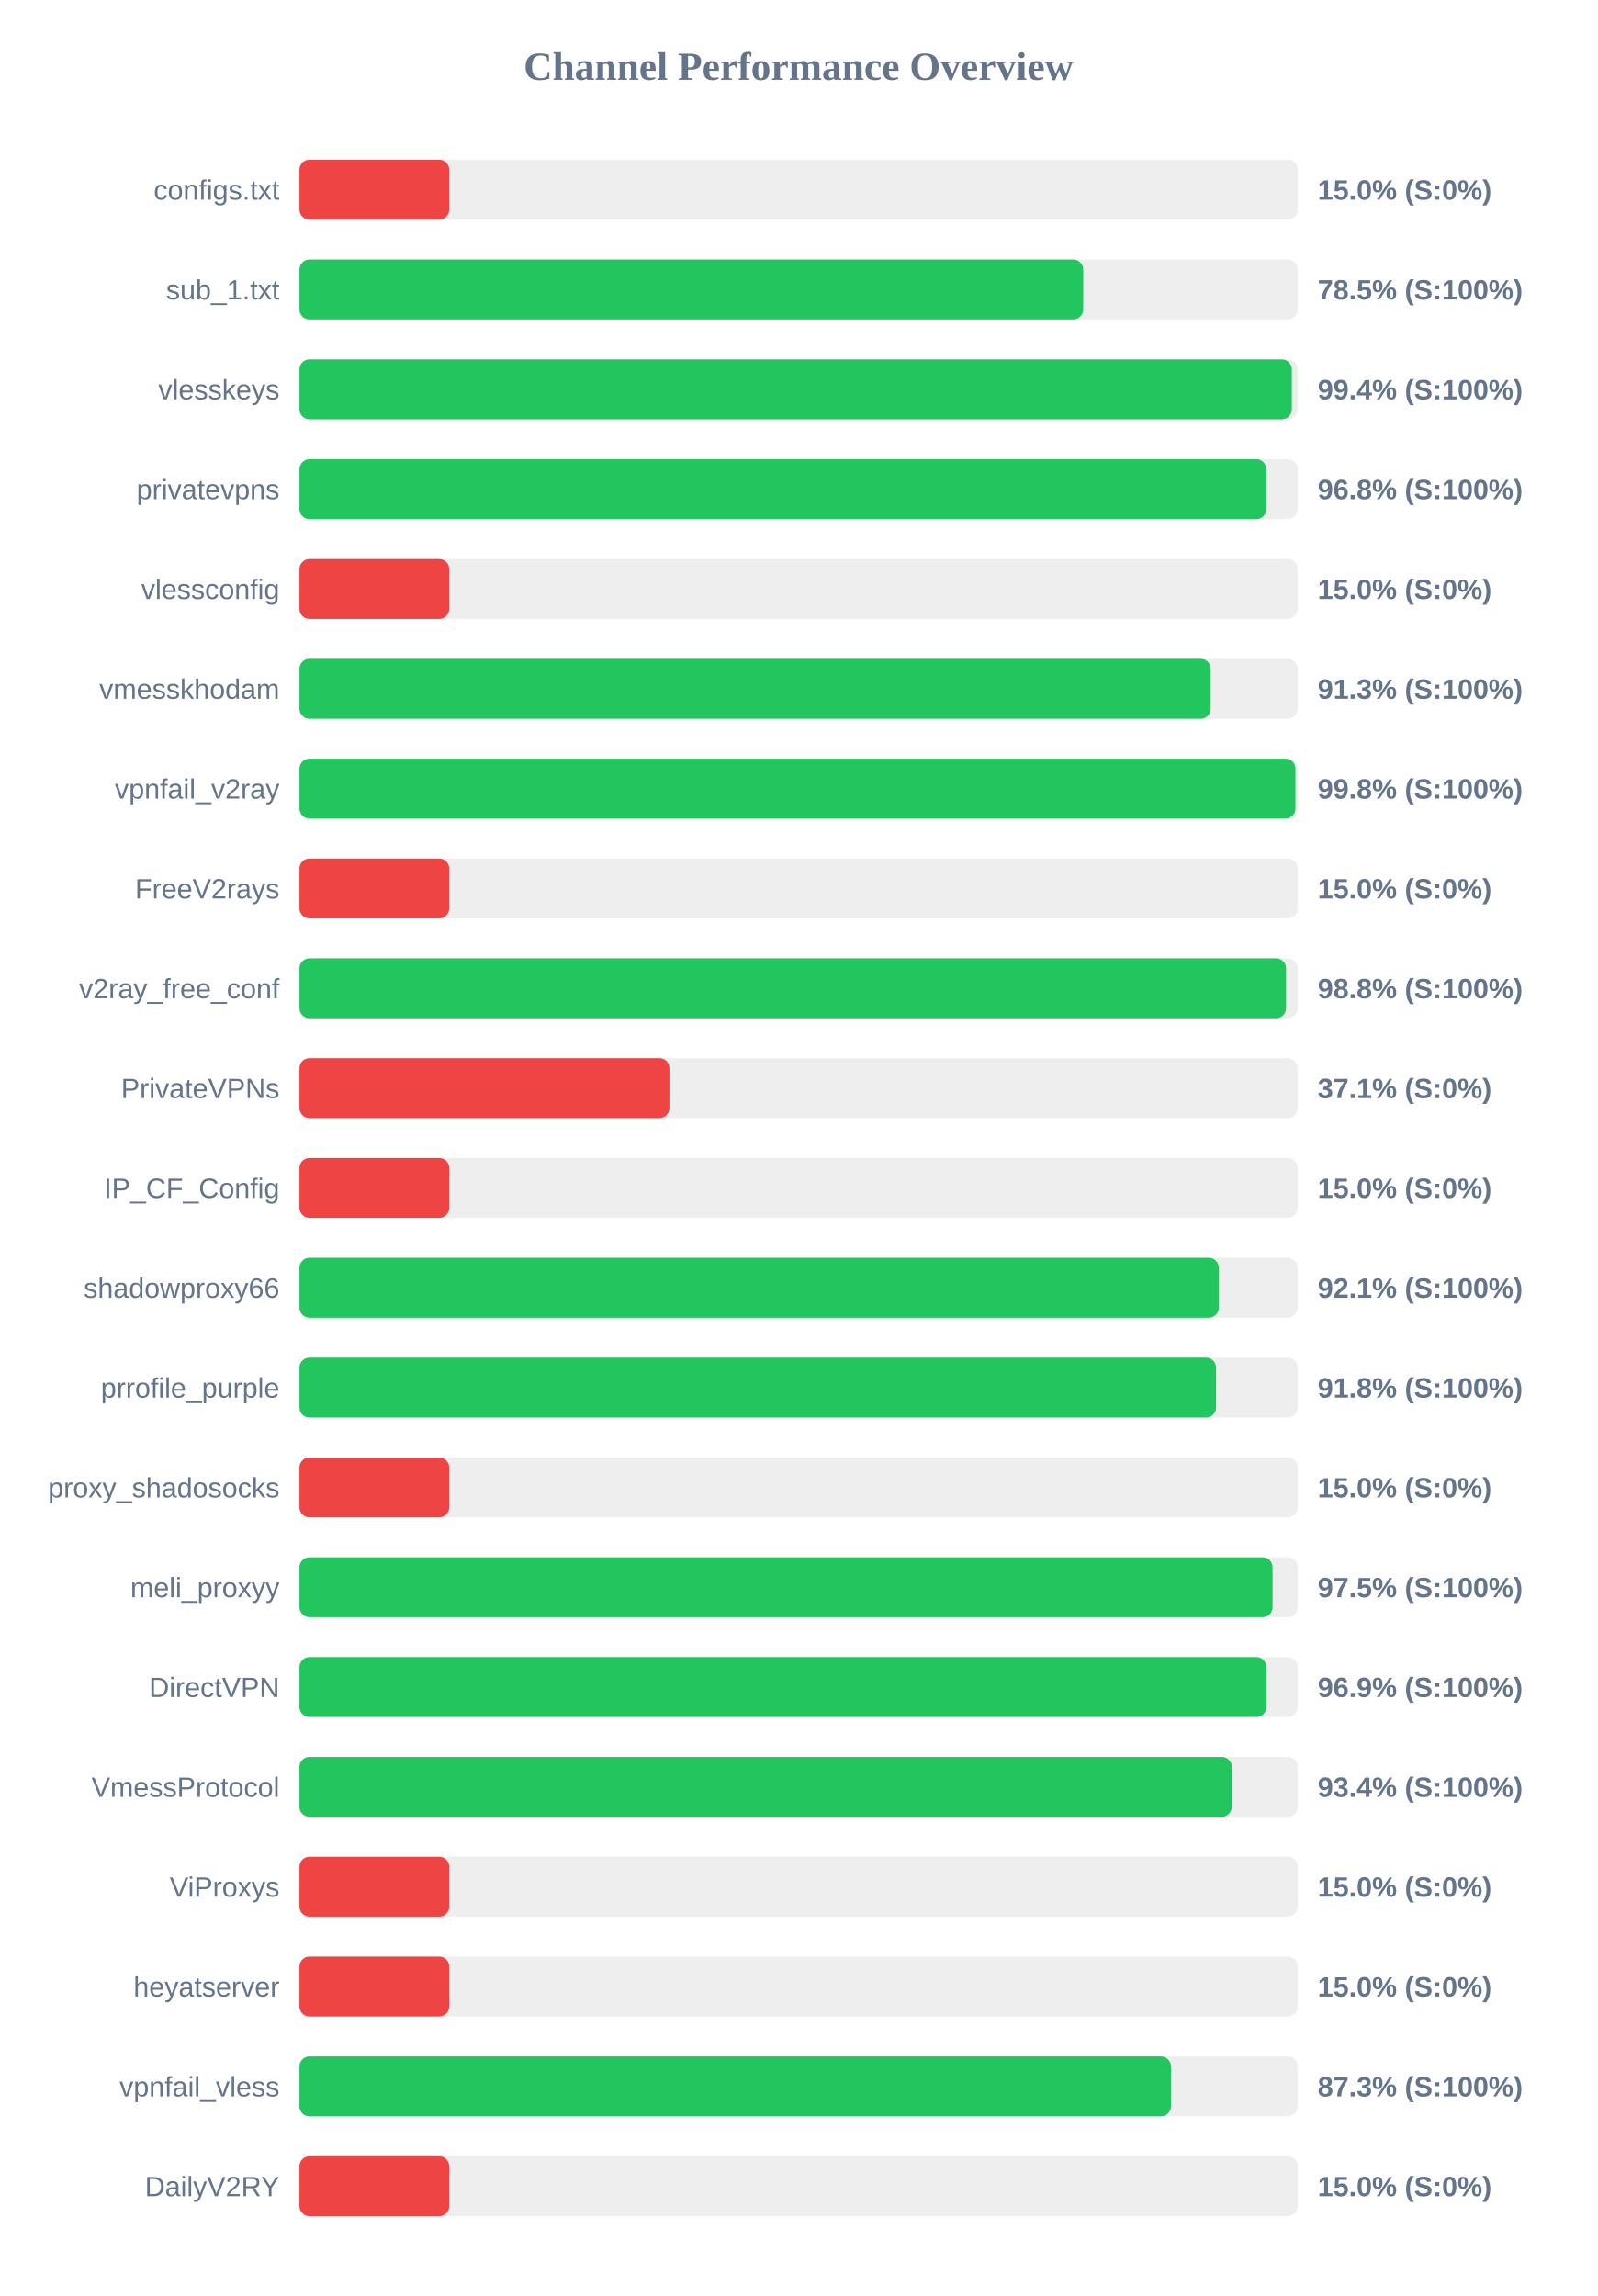
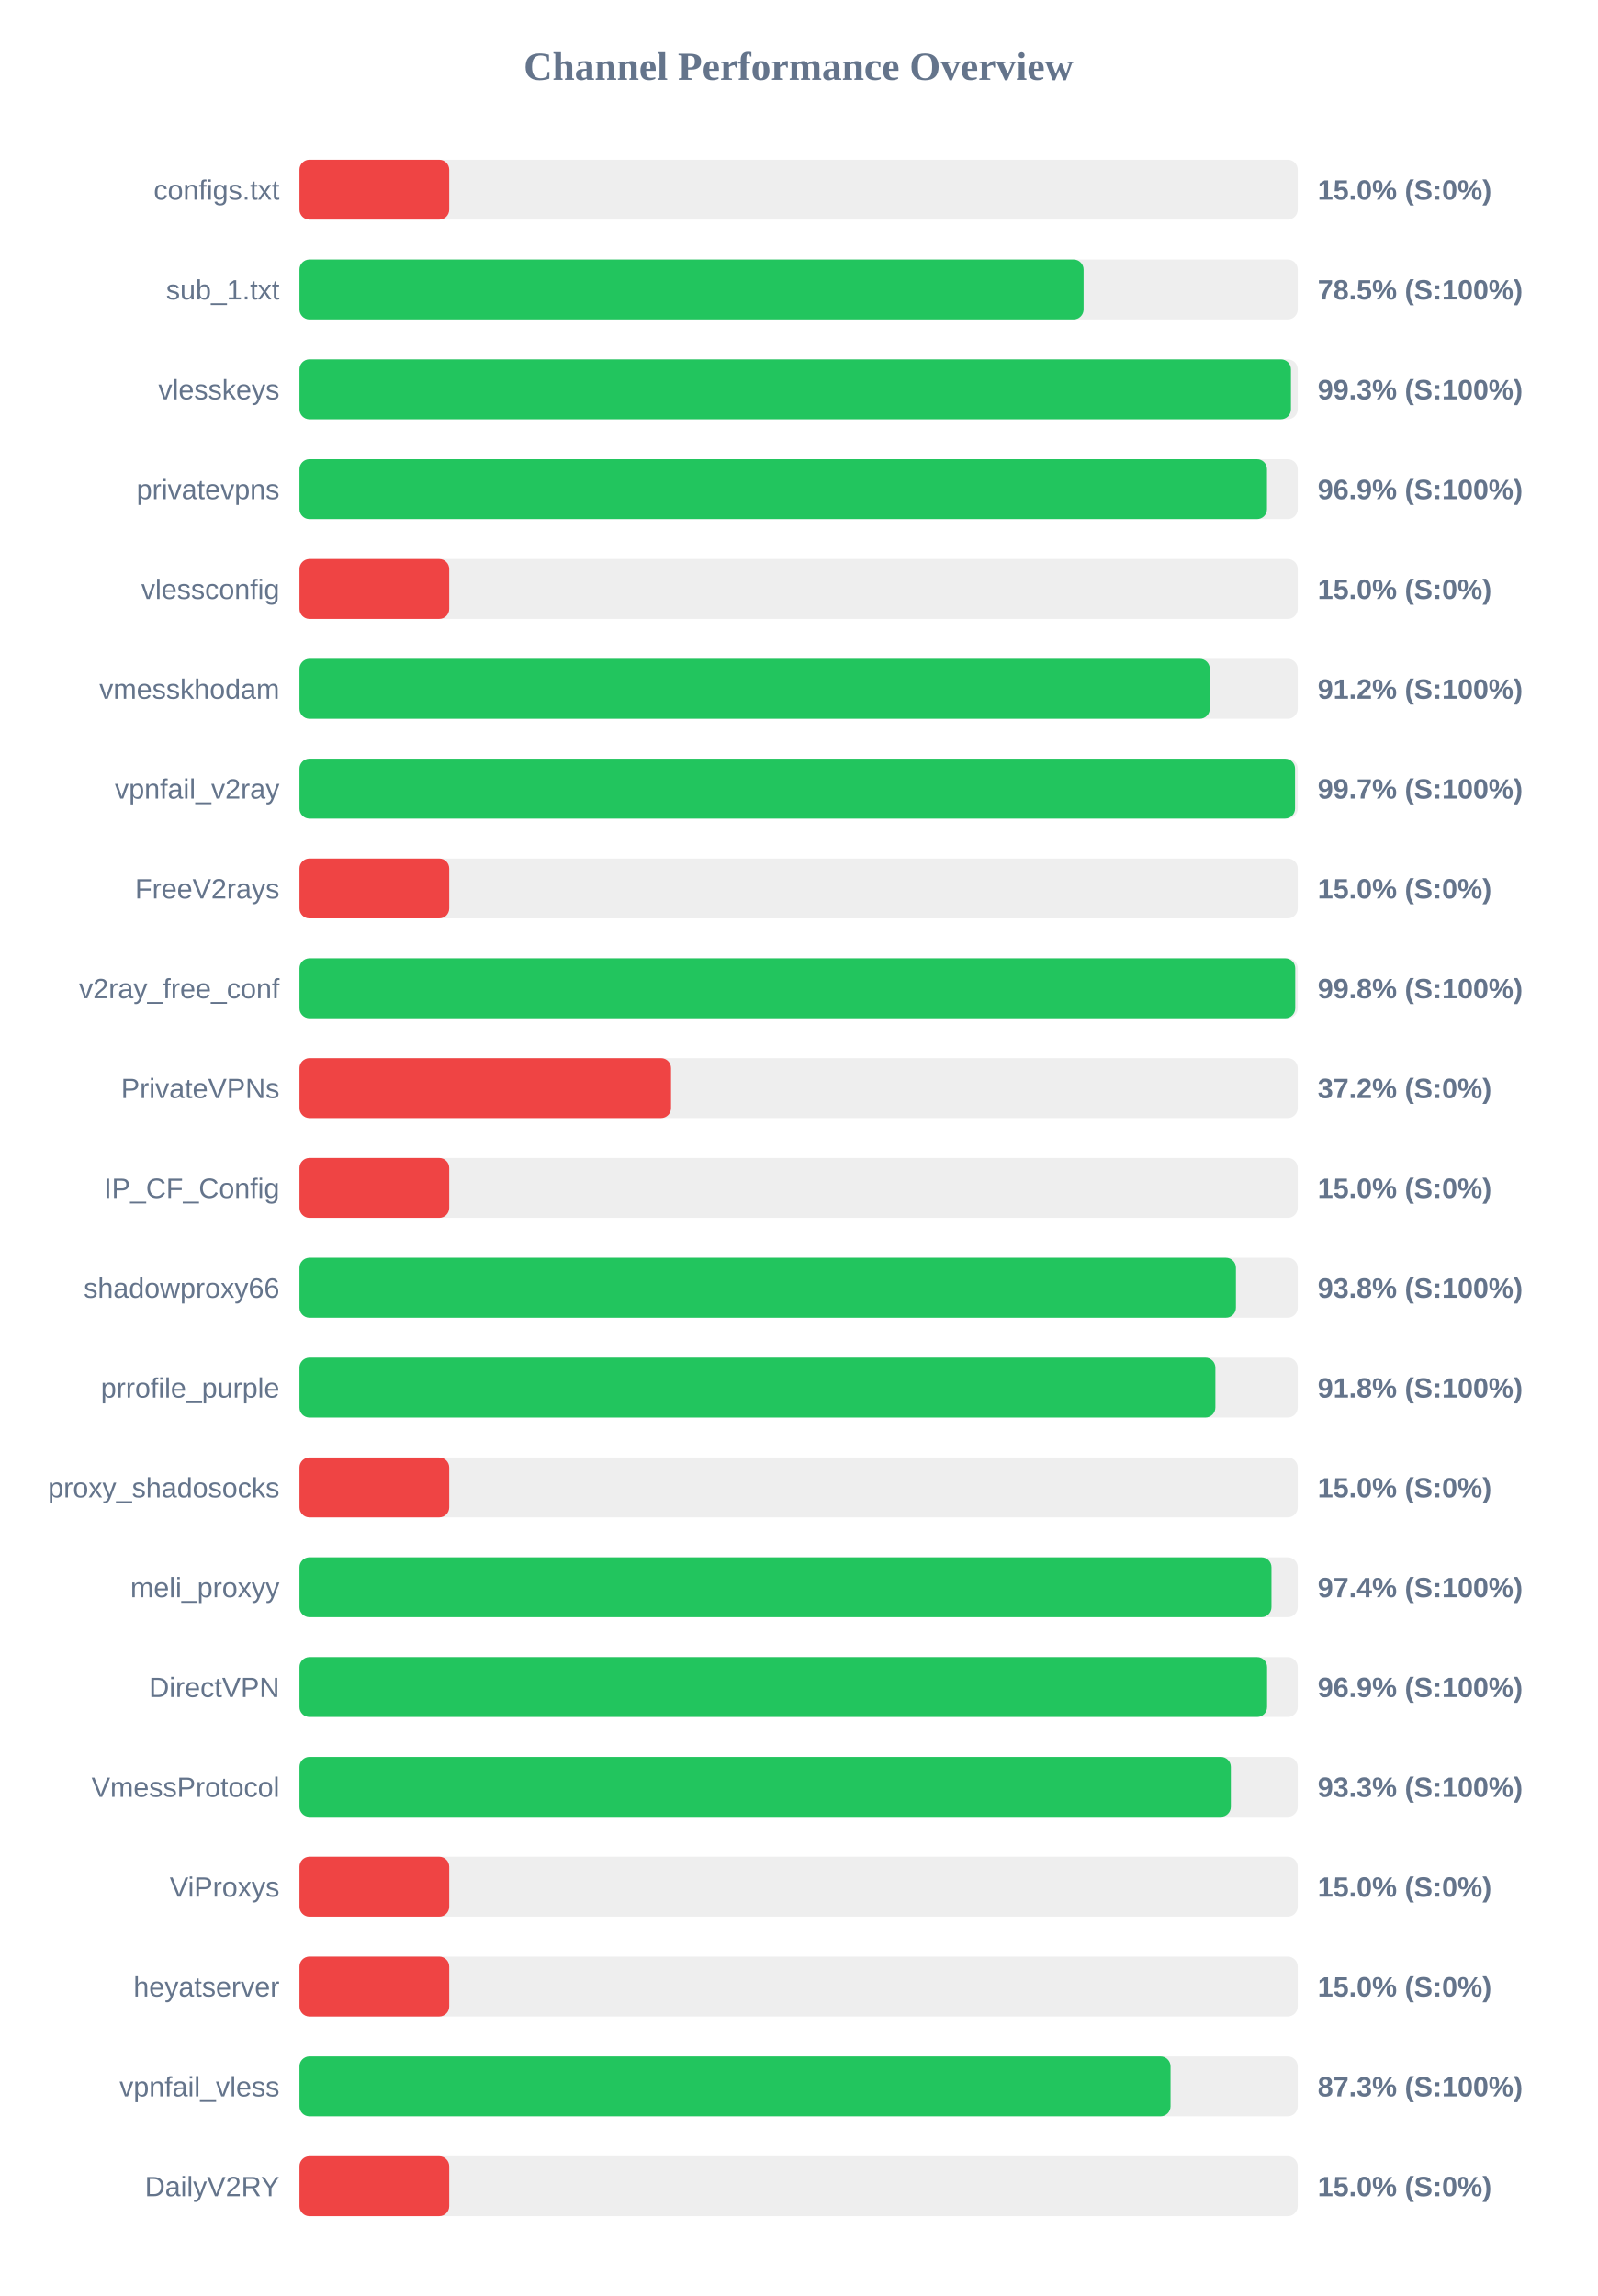
<svg xmlns="http://www.w3.org/2000/svg" width="800" height="1150" version="1.1">
  <style>
        .row { font: 14px Arial; fill: #64748b; }
        .score { font: bold 14px Arial; fill: #64748b; }
    </style>
  <text x="400" y="40" text-anchor="middle" font-size="20px" font-weight="bold" fill="#64748b">Channel Performance Overview</text>
  <rect x="150" y="80" width="500" height="30" fill="#eee" rx="5" />
  <rect x="150" y="80" width="75.0" height="30" fill="#ef4444" rx="5" />
  <text x="140" y="100" text-anchor="end" class="row">configs.txt</text>
  <text x="660" y="100" text-anchor="start" class="score">15.0% (S:0%)</text>
  <rect x="150" y="130" width="500" height="30" fill="#eee" rx="5" />
-   <rect x="150" y="130" width="392.55" height="30" fill="#22c55e" rx="5" />
+   <rect x="150" y="130" width="392.75" height="30" fill="#22c55e" rx="5" />
  <text x="140" y="150" text-anchor="end" class="row">sub_1.txt</text>
  <text x="660" y="150" text-anchor="start" class="score">78.5% (S:100%)</text>
  <rect x="150" y="180" width="500" height="30" fill="#eee" rx="5" />
-   <rect x="150" y="180" width="497.05" height="30" fill="#22c55e" rx="5" />
+   <rect x="150" y="180" width="496.6" height="30" fill="#22c55e" rx="5" />
  <text x="140" y="200" text-anchor="end" class="row">vlesskeys</text>
-   <text x="660" y="200" text-anchor="start" class="score">99.4% (S:100%)</text>
+   <text x="660" y="200" text-anchor="start" class="score">99.3% (S:100%)</text>
  <rect x="150" y="230" width="500" height="30" fill="#eee" rx="5" />
-   <rect x="150" y="230" width="484.25" height="30" fill="#22c55e" rx="5" />
+   <rect x="150" y="230" width="484.6" height="30" fill="#22c55e" rx="5" />
  <text x="140" y="250" text-anchor="end" class="row">privatevpns</text>
-   <text x="660" y="250" text-anchor="start" class="score">96.8% (S:100%)</text>
+   <text x="660" y="250" text-anchor="start" class="score">96.9% (S:100%)</text>
  <rect x="150" y="280" width="500" height="30" fill="#eee" rx="5" />
  <rect x="150" y="280" width="75.0" height="30" fill="#ef4444" rx="5" />
  <text x="140" y="300" text-anchor="end" class="row">vlessconfig</text>
  <text x="660" y="300" text-anchor="start" class="score">15.0% (S:0%)</text>
  <rect x="150" y="330" width="500" height="30" fill="#eee" rx="5" />
-   <rect x="150" y="330" width="456.4" height="30" fill="#22c55e" rx="5" />
+   <rect x="150" y="330" width="455.95" height="30" fill="#22c55e" rx="5" />
  <text x="140" y="350" text-anchor="end" class="row">vmesskhodam</text>
-   <text x="660" y="350" text-anchor="start" class="score">91.3% (S:100%)</text>
+   <text x="660" y="350" text-anchor="start" class="score">91.2% (S:100%)</text>
  <rect x="150" y="380" width="500" height="30" fill="#eee" rx="5" />
-   <rect x="150" y="380" width="498.85" height="30" fill="#22c55e" rx="5" />
+   <rect x="150" y="380" width="498.65" height="30" fill="#22c55e" rx="5" />
  <text x="140" y="400" text-anchor="end" class="row">vpnfail_v2ray</text>
-   <text x="660" y="400" text-anchor="start" class="score">99.8% (S:100%)</text>
+   <text x="660" y="400" text-anchor="start" class="score">99.7% (S:100%)</text>
  <rect x="150" y="430" width="500" height="30" fill="#eee" rx="5" />
  <rect x="150" y="430" width="75.0" height="30" fill="#ef4444" rx="5" />
  <text x="140" y="450" text-anchor="end" class="row">FreeV2rays</text>
  <text x="660" y="450" text-anchor="start" class="score">15.0% (S:0%)</text>
  <rect x="150" y="480" width="500" height="30" fill="#eee" rx="5" />
-   <rect x="150" y="480" width="494.15" height="30" fill="#22c55e" rx="5" />
+   <rect x="150" y="480" width="498.75" height="30" fill="#22c55e" rx="5" />
  <text x="140" y="500" text-anchor="end" class="row">v2ray_free_conf</text>
-   <text x="660" y="500" text-anchor="start" class="score">98.8% (S:100%)</text>
+   <text x="660" y="500" text-anchor="start" class="score">99.8% (S:100%)</text>
  <rect x="150" y="530" width="500" height="30" fill="#eee" rx="5" />
-   <rect x="150" y="530" width="185.3" height="30" fill="#ef4444" rx="5" />
+   <rect x="150" y="530" width="186.1" height="30" fill="#ef4444" rx="5" />
  <text x="140" y="550" text-anchor="end" class="row">PrivateVPNs</text>
-   <text x="660" y="550" text-anchor="start" class="score">37.1% (S:0%)</text>
+   <text x="660" y="550" text-anchor="start" class="score">37.2% (S:0%)</text>
  <rect x="150" y="580" width="500" height="30" fill="#eee" rx="5" />
  <rect x="150" y="580" width="75.0" height="30" fill="#ef4444" rx="5" />
  <text x="140" y="600" text-anchor="end" class="row">IP_CF_Config</text>
  <text x="660" y="600" text-anchor="start" class="score">15.0% (S:0%)</text>
  <rect x="150" y="630" width="500" height="30" fill="#eee" rx="5" />
-   <rect x="150" y="630" width="460.45" height="30" fill="#22c55e" rx="5" />
+   <rect x="150" y="630" width="469.05" height="30" fill="#22c55e" rx="5" />
  <text x="140" y="650" text-anchor="end" class="row">shadowproxy66</text>
-   <text x="660" y="650" text-anchor="start" class="score">92.1% (S:100%)</text>
+   <text x="660" y="650" text-anchor="start" class="score">93.8% (S:100%)</text>
  <rect x="150" y="680" width="500" height="30" fill="#eee" rx="5" />
-   <rect x="150" y="680" width="459.1" height="30" fill="#22c55e" rx="5" />
+   <rect x="150" y="680" width="458.75" height="30" fill="#22c55e" rx="5" />
  <text x="140" y="700" text-anchor="end" class="row">prrofile_purple</text>
  <text x="660" y="700" text-anchor="start" class="score">91.8% (S:100%)</text>
  <rect x="150" y="730" width="500" height="30" fill="#eee" rx="5" />
  <rect x="150" y="730" width="75.0" height="30" fill="#ef4444" rx="5" />
  <text x="140" y="750" text-anchor="end" class="row">proxy_shadosocks</text>
  <text x="660" y="750" text-anchor="start" class="score">15.0% (S:0%)</text>
  <rect x="150" y="780" width="500" height="30" fill="#eee" rx="5" />
-   <rect x="150" y="780" width="487.4" height="30" fill="#22c55e" rx="5" />
+   <rect x="150" y="780" width="486.85" height="30" fill="#22c55e" rx="5" />
  <text x="140" y="800" text-anchor="end" class="row">meli_proxyy</text>
-   <text x="660" y="800" text-anchor="start" class="score">97.5% (S:100%)</text>
+   <text x="660" y="800" text-anchor="start" class="score">97.4% (S:100%)</text>
  <rect x="150" y="830" width="500" height="30" fill="#eee" rx="5" />
-   <rect x="150" y="830" width="484.3" height="30" fill="#22c55e" rx="5" />
+   <rect x="150" y="830" width="484.65" height="30" fill="#22c55e" rx="5" />
  <text x="140" y="850" text-anchor="end" class="row">DirectVPN</text>
  <text x="660" y="850" text-anchor="start" class="score">96.9% (S:100%)</text>
  <rect x="150" y="880" width="500" height="30" fill="#eee" rx="5" />
-   <rect x="150" y="880" width="466.95" height="30" fill="#22c55e" rx="5" />
+   <rect x="150" y="880" width="466.5" height="30" fill="#22c55e" rx="5" />
  <text x="140" y="900" text-anchor="end" class="row">VmessProtocol</text>
-   <text x="660" y="900" text-anchor="start" class="score">93.4% (S:100%)</text>
+   <text x="660" y="900" text-anchor="start" class="score">93.3% (S:100%)</text>
  <rect x="150" y="930" width="500" height="30" fill="#eee" rx="5" />
  <rect x="150" y="930" width="75.0" height="30" fill="#ef4444" rx="5" />
  <text x="140" y="950" text-anchor="end" class="row">ViProxys</text>
  <text x="660" y="950" text-anchor="start" class="score">15.0% (S:0%)</text>
  <rect x="150" y="980" width="500" height="30" fill="#eee" rx="5" />
  <rect x="150" y="980" width="75.0" height="30" fill="#ef4444" rx="5" />
  <text x="140" y="1000" text-anchor="end" class="row">heyatserver</text>
  <text x="660" y="1000" text-anchor="start" class="score">15.0% (S:0%)</text>
  <rect x="150" y="1030" width="500" height="30" fill="#eee" rx="5" />
-   <rect x="150" y="1030" width="436.5" height="30" fill="#22c55e" rx="5" />
+   <rect x="150" y="1030" width="436.3" height="30" fill="#22c55e" rx="5" />
  <text x="140" y="1050" text-anchor="end" class="row">vpnfail_vless</text>
  <text x="660" y="1050" text-anchor="start" class="score">87.3% (S:100%)</text>
  <rect x="150" y="1080" width="500" height="30" fill="#eee" rx="5" />
  <rect x="150" y="1080" width="75.0" height="30" fill="#ef4444" rx="5" />
  <text x="140" y="1100" text-anchor="end" class="row">DailyV2RY</text>
  <text x="660" y="1100" text-anchor="start" class="score">15.0% (S:0%)</text>
</svg>
